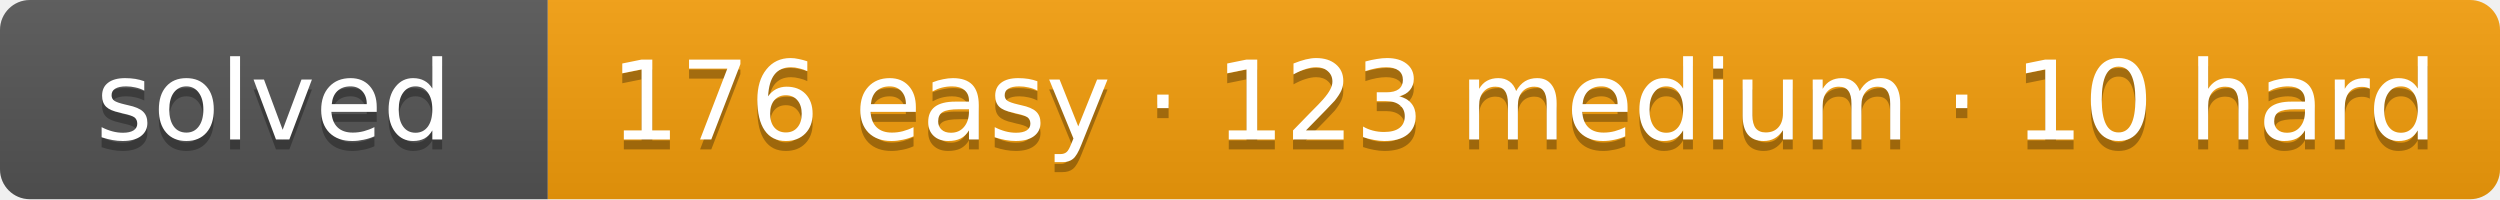
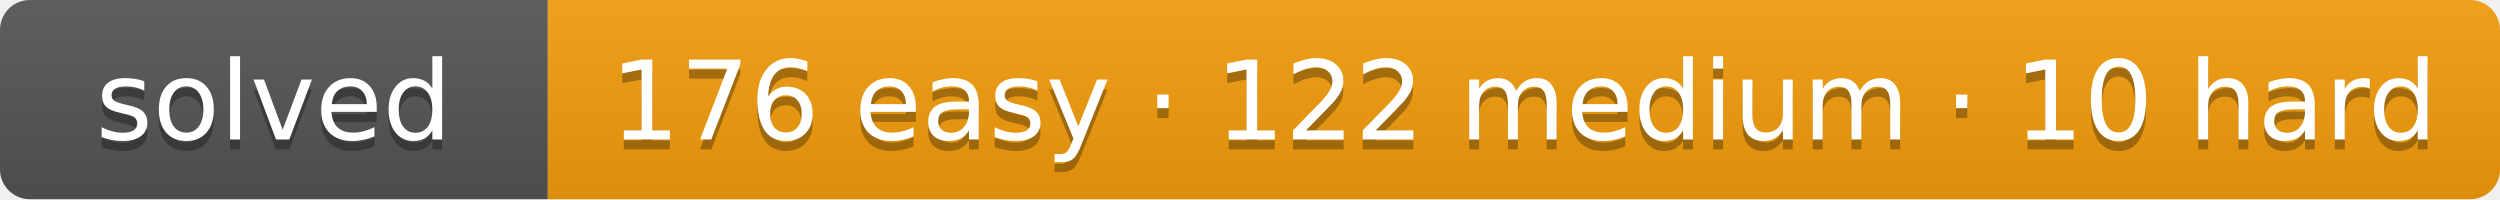
- <svg xmlns="http://www.w3.org/2000/svg" width="251" height="20" role="img" aria-label="solved: 176 easy · 123 medium · 10 hard">
+ <svg xmlns="http://www.w3.org/2000/svg" width="251" height="20" role="img" aria-label="solved: 176 easy · 122 medium · 10 hard">
  <linearGradient id="s" x2="0" y2="100%">
    <stop offset="0" stop-color="#bbb" stop-opacity=".1" />
    <stop offset="1" stop-opacity=".1" />
  </linearGradient>
  <clipPath id="r">
    <rect width="251" height="20" rx="3" fill="#fff" />
  </clipPath>
  <g clip-path="url(#r)">
    <rect width="55" height="20" fill="#555" />
    <rect x="55" width="196" height="20" fill="#f59e0b" />
    <rect width="251" height="20" fill="url(#s)" />
  </g>
  <g fill="#fff" text-anchor="middle" font-family="Verdana,DejaVu Sans,Geneva,sans-serif" font-size="11">
    <text x="27.5" y="15" fill="#010101" fill-opacity=".3" textLength="35">solved</text>
    <text x="27.5" y="14" fill="#fff" textLength="35">solved</text>
-     <text x="153" y="15" fill="#010101" fill-opacity=".3" textLength="176">176 easy · 123 medium · 10 hard</text>
-     <text x="153" y="14" fill="#fff" textLength="176">176 easy · 123 medium · 10 hard</text>
+     <text x="153" y="15" fill="#010101" fill-opacity=".3" textLength="176">176 easy · 122 medium · 10 hard</text>
+     <text x="153" y="14" fill="#fff" textLength="176">176 easy · 122 medium · 10 hard</text>
  </g>
</svg>
